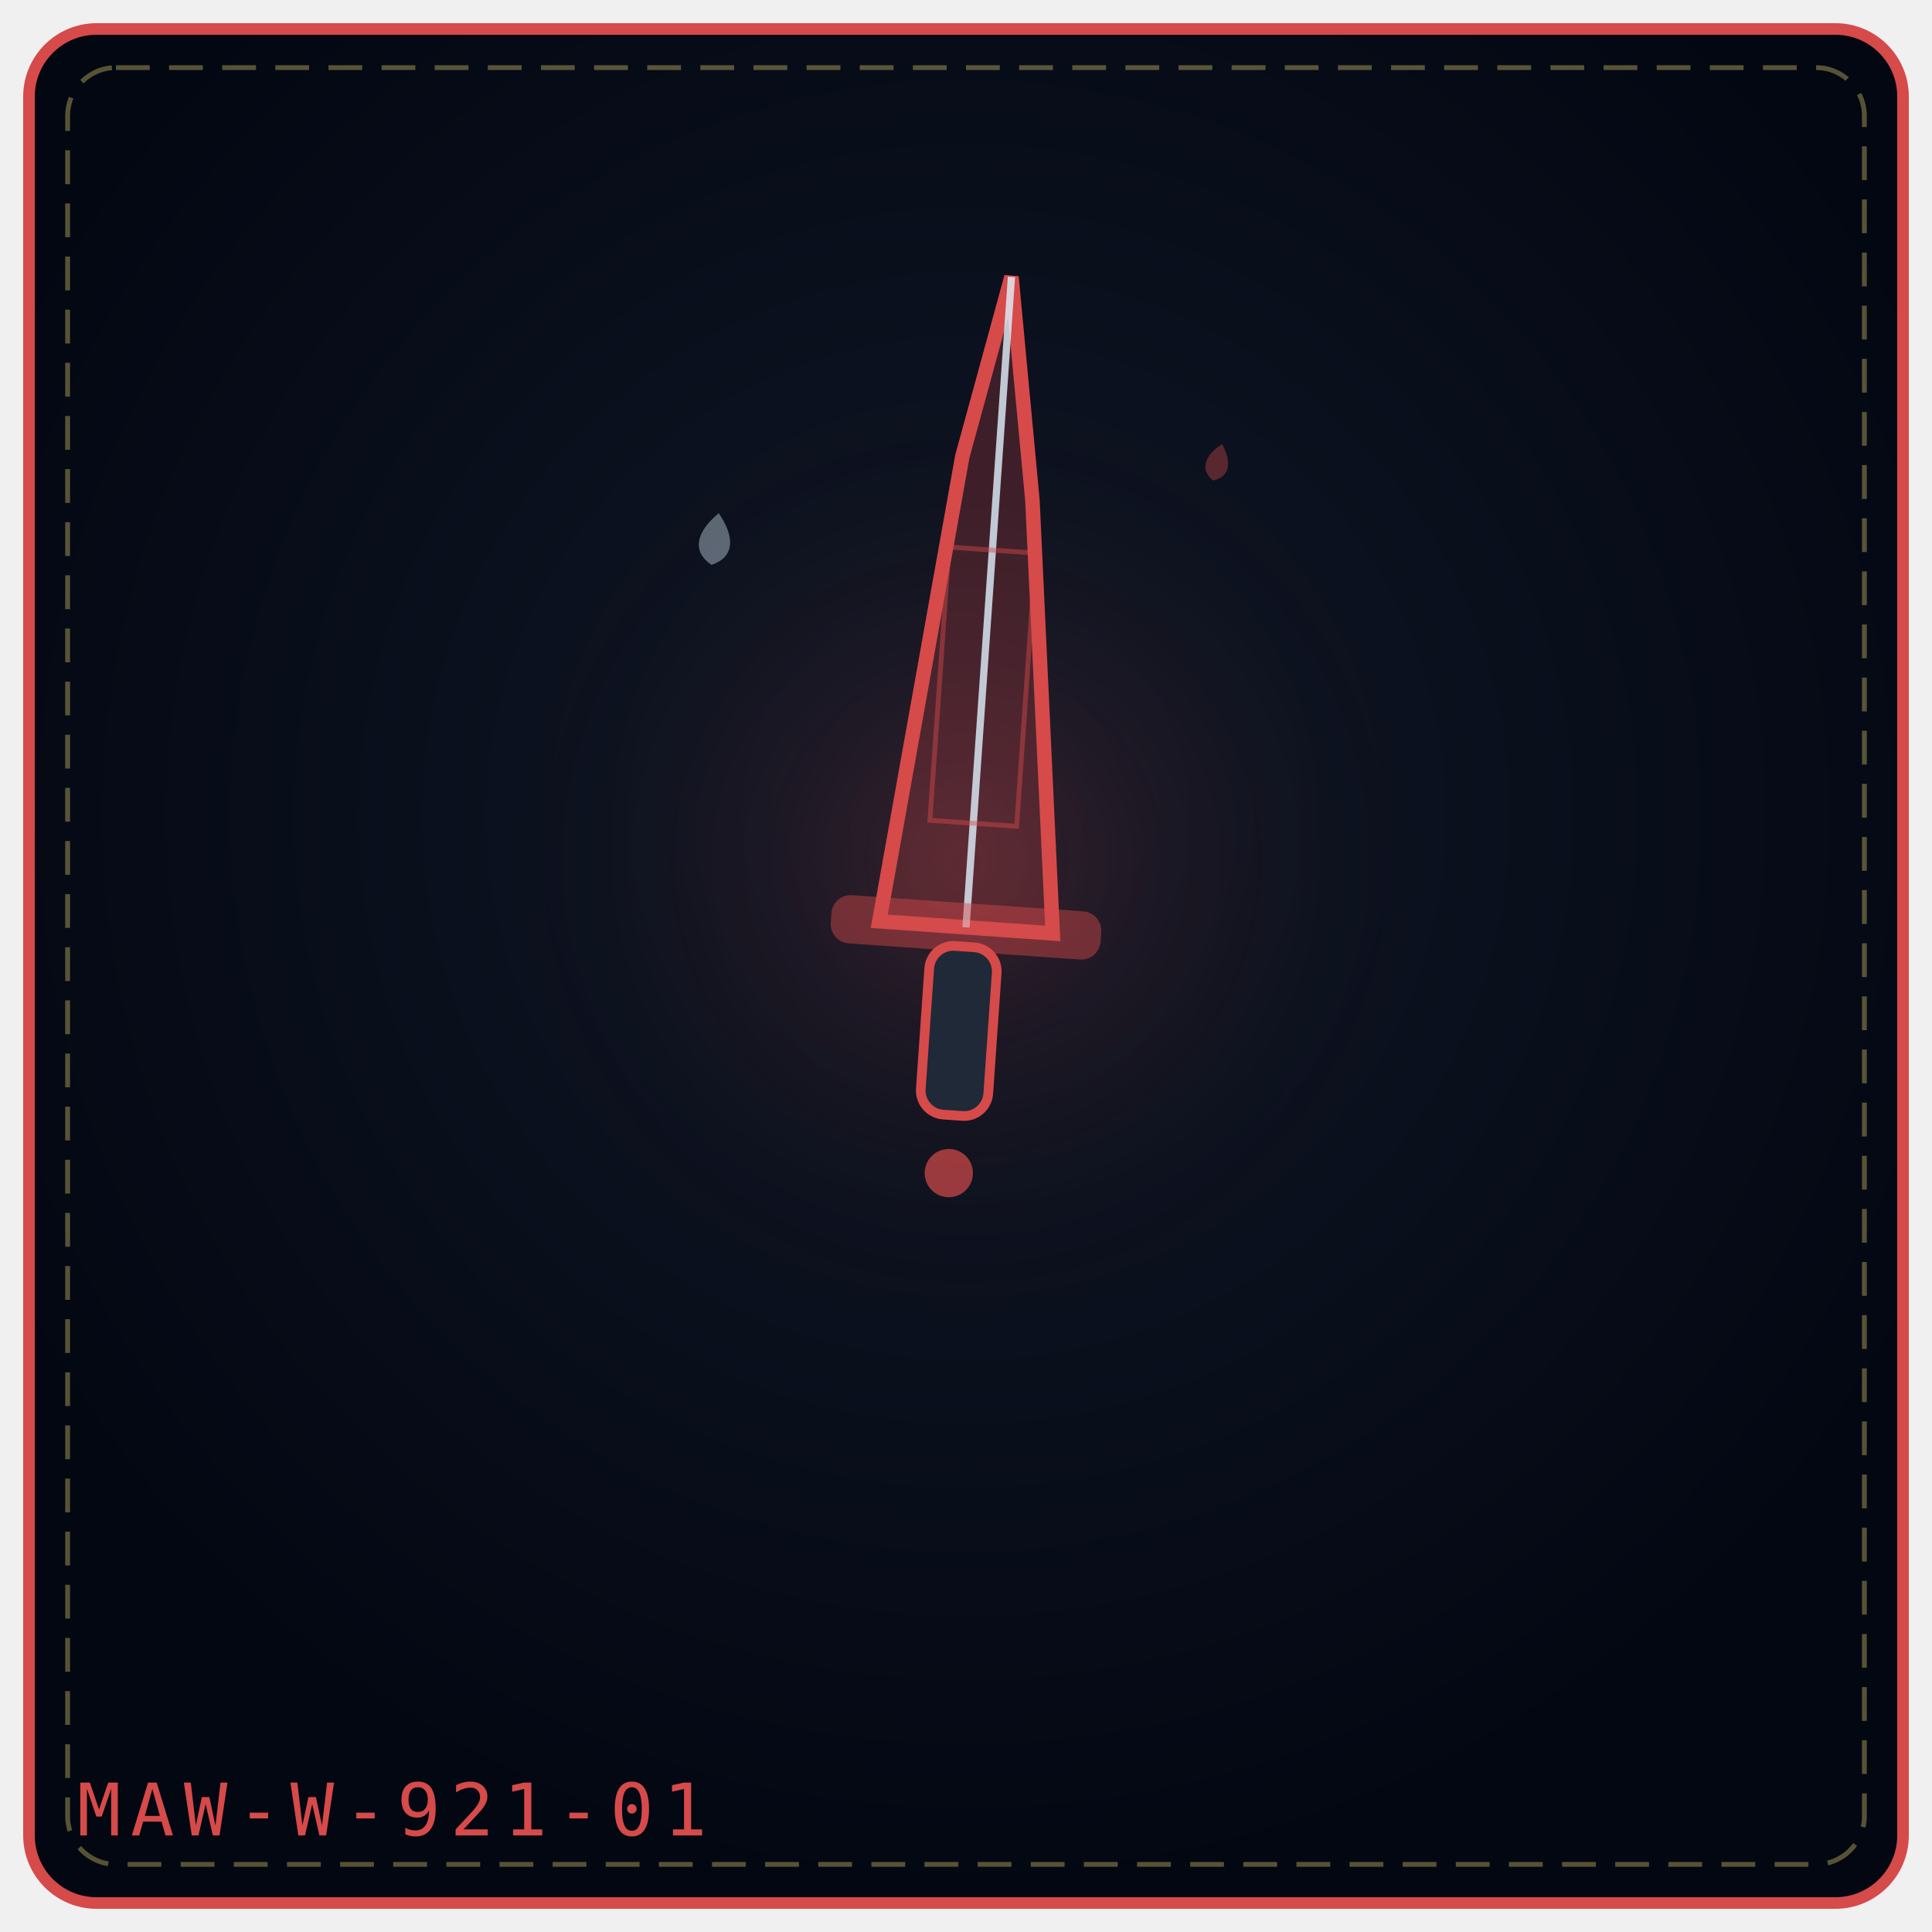
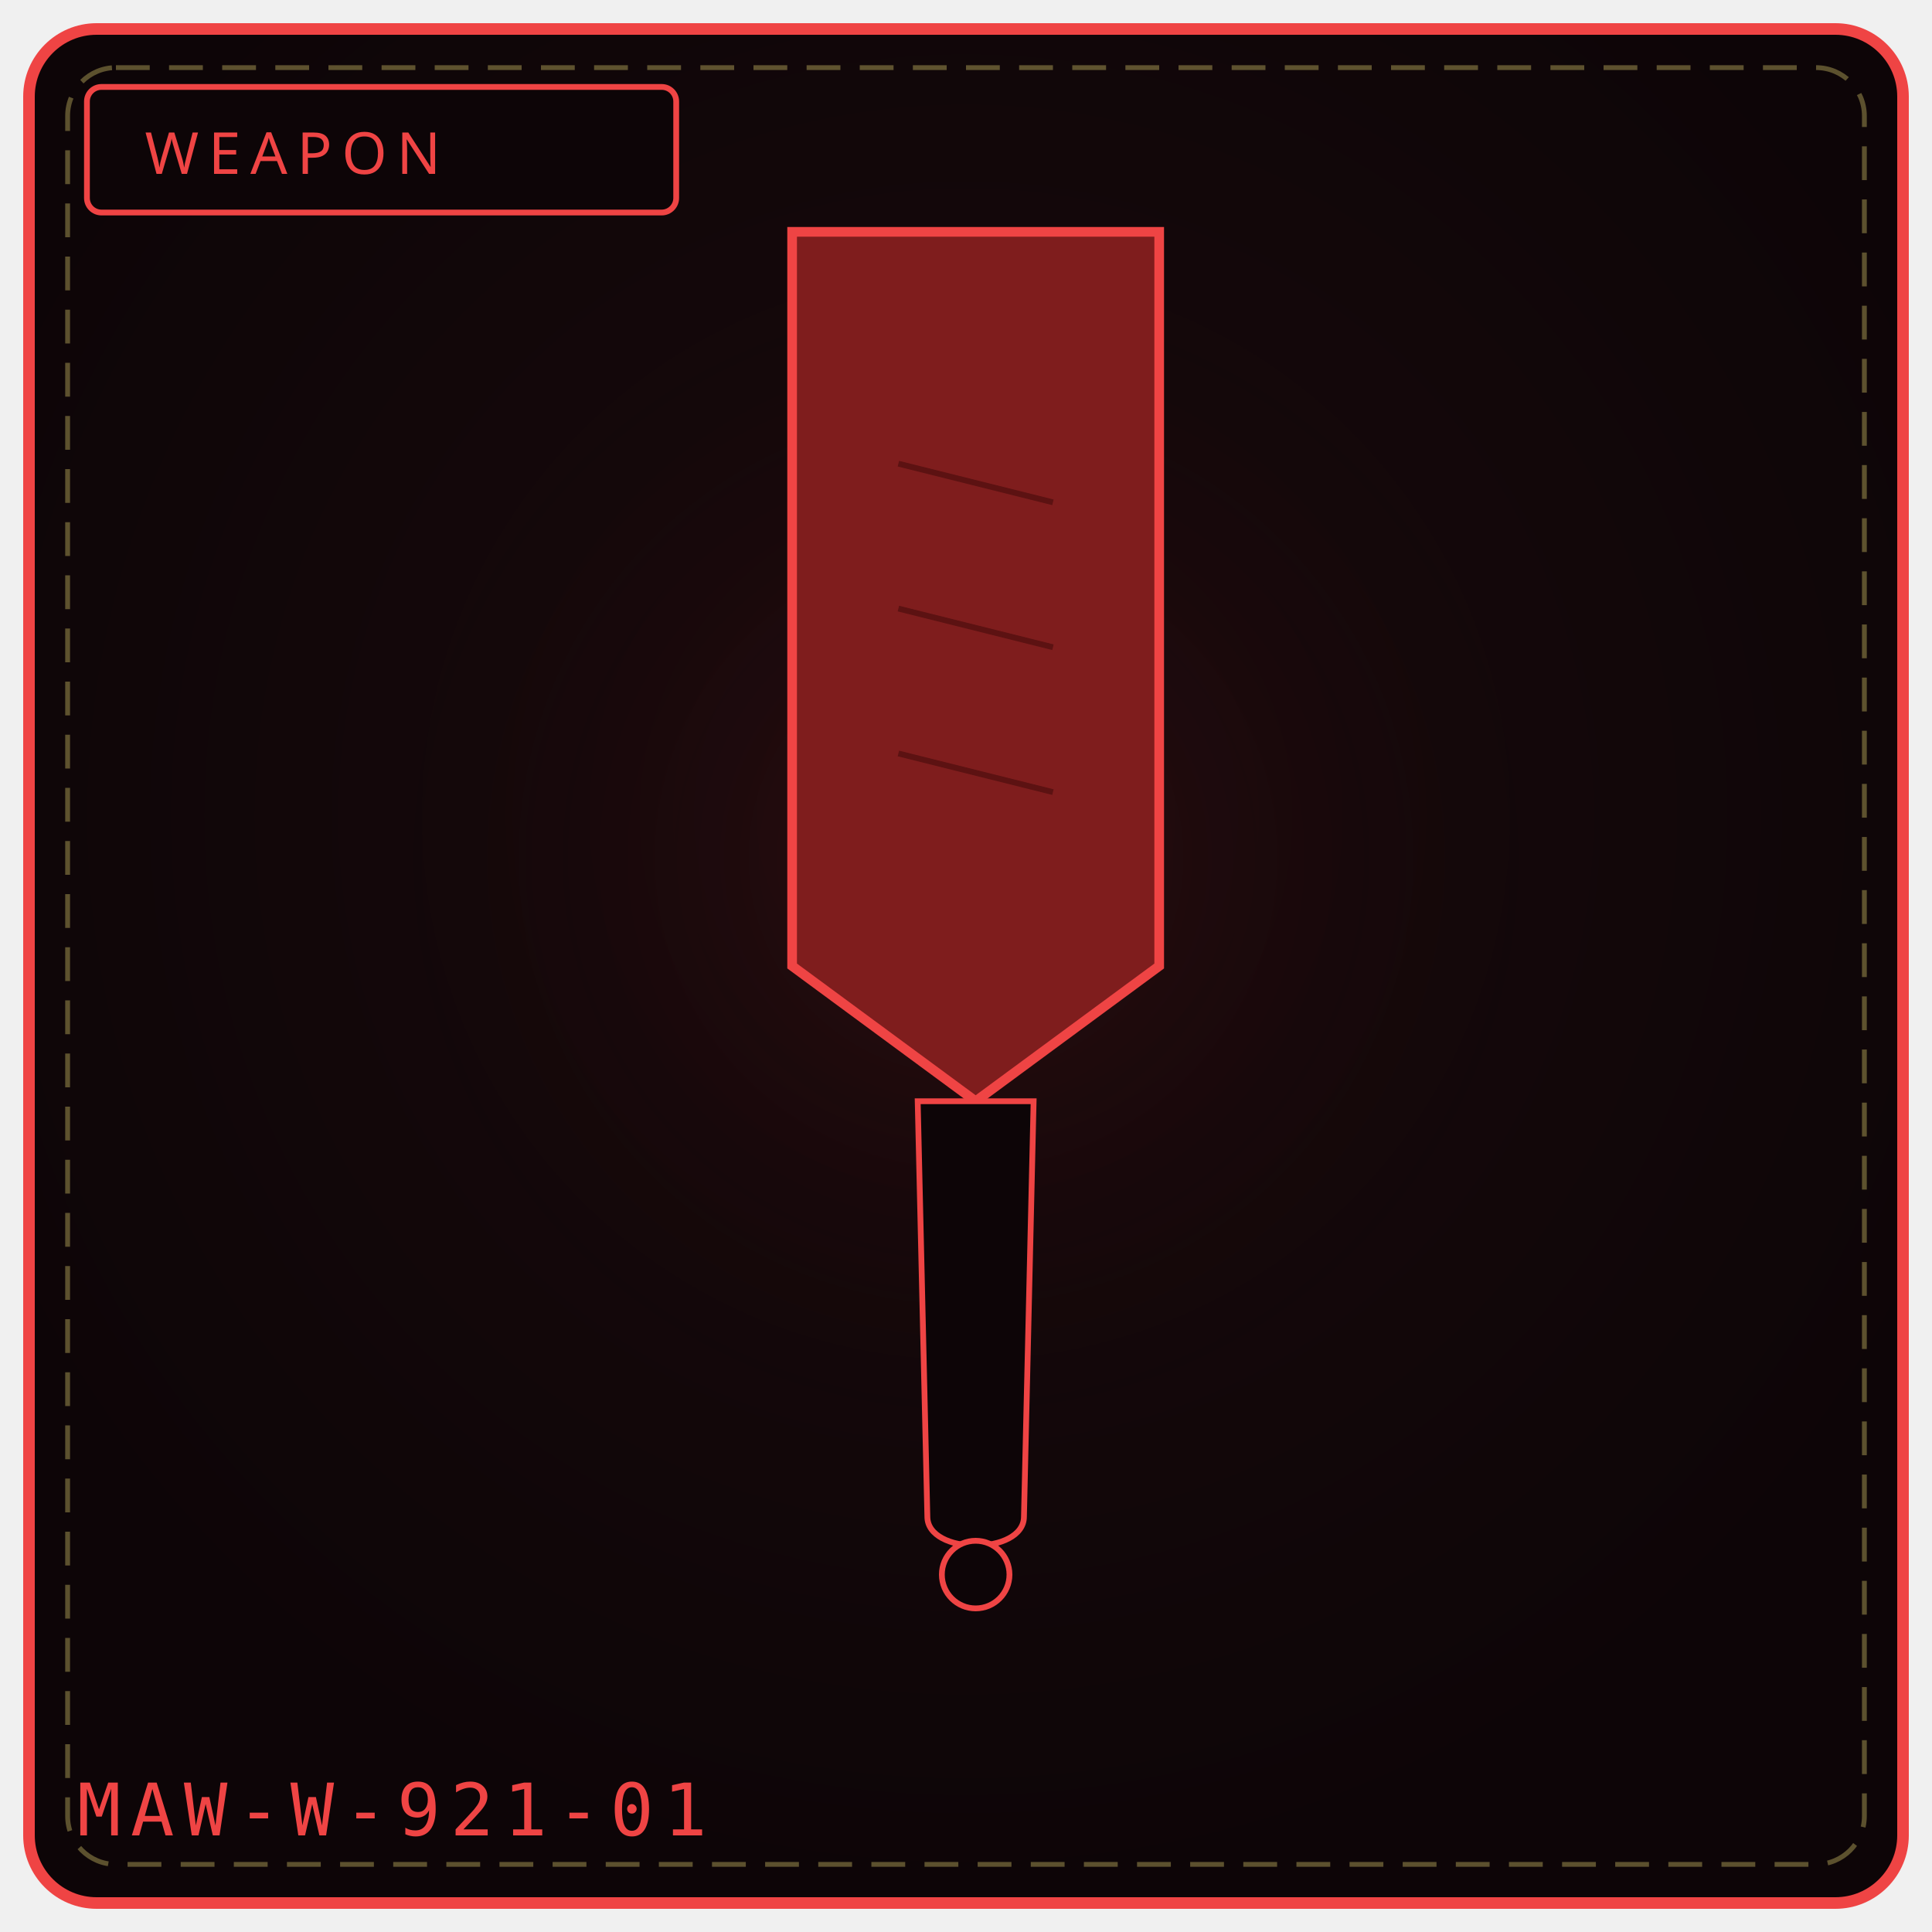
- <svg xmlns="http://www.w3.org/2000/svg" viewBox="0 0 400 400" width="100%" height="100%" role="img" aria-label="CRACKED FLESH'S EDGE">
+ <svg xmlns="http://www.w3.org/2000/svg" viewBox="0 0 400 400" width="100%" height="100%" role="img" aria-label="WEAPON 921">
  <defs>
-     <radialGradient id="bge70bcd" cx="50%" cy="42%" r="58%">
-       <stop offset="0%" stop-color="#111827" />
-       <stop offset="100%" stop-color="#030712" />
+     <radialGradient id="bg921" cx="50%" cy="42%" r="58%">
+       <stop offset="0%" stop-color="#1a0a0d" />
+       <stop offset="100%" stop-color="#0d0507" />
    </radialGradient>
-     <radialGradient id="gle70bcd" cx="50%" cy="46%" r="42%">
-       <stop offset="0%" stop-color="#d64a4a" stop-opacity=".2" />
+     <radialGradient id="gl921" cx="50%" cy="46%" r="50%">
+       <stop offset="0%" stop-color="#7f1d1d" stop-opacity=".20" />
      <stop offset="100%" stop-color="#000" stop-opacity="0" />
    </radialGradient>
  </defs>
-   <rect x="6" y="6" width="388" height="388" rx="14" fill="url(#bge70bcd)" stroke="#d64a4a" stroke-width="2.4" />
+   <rect x="6" y="6" width="388" height="388" rx="14" fill="url(#bg921)" stroke="#ef4444" stroke-width="2.4" />
  <rect x="14" y="14" width="372" height="372" rx="10" fill="none" stroke="#f1df76" stroke-width="1" stroke-dasharray="7 4" opacity=".35" />
-   <circle cx="200" cy="188" r="122" fill="url(#gle70bcd)" />
-   <g transform="rotate(4 200.0 192.0)">
-     <path d="M182.0 192.0 L192.44 94.8 L200.0 57.0 L207.56 102.9 L218.0 192.0 Z" fill="#d64a4a" fill-opacity=".24" stroke="#d64a4a" stroke-width="3" />
-     <path d="M200.0 192.0 L200.0 57.0" fill="none" stroke="#e0f2fe" stroke-width="1.5" opacity=".8" />
-     <rect x="191.0" y="113.7" width="18.0" height="56.7" fill="none" stroke="#d64a4a" stroke-width="1" opacity=".45" />
-     <rect x="172.0" y="187.0" width="56.0" height="10" rx="4" fill="#d64a4a" fill-opacity=".45" />
-     <rect x="193.0" y="196.0" width="14" height="35.0" rx="5" fill="#1f2937" stroke="#d64a4a" stroke-width="2" />
-     <circle cx="200.0" cy="243.0" r="5.0" fill="#d64a4a" fill-opacity=".7" />
-   </g>
-   <g transform="rotate(8 148.0 112.0)" opacity=".9">
-     <path d="M148.0 106.2 C152.3 110.9, 152.3 114.9, 148.0 117.0 C143.7 114.9, 143.7 110.9, 148.0 106.2 Z" fill="#e0f2fe" opacity=".42" />
-   </g>
-   <g transform="rotate(14 252.0 96.0)" opacity=".9">
-     <path d="M252.0 91.8 C255.1 95.2, 255.1 98.1, 252.0 99.6 C248.9 98.1, 248.9 95.2, 252.0 91.8 Z" fill="#d64a4a" opacity=".42" />
-   </g>
-   <text x="16" y="380" font-family="monospace" font-size="15" letter-spacing="2" fill="#d64a4a">MAW-W-921-01</text>
+   <circle cx="200" cy="188" r="132" fill="url(#gl921)" />
+   <rect x="18" y="18" width="122" height="26" rx="3" fill="#0d0507" stroke="#ef4444" stroke-width="1.2" />
+   <text x="30" y="36" fill="#ef4444" font-family="Impact, Arial Black, sans-serif" font-size="12" letter-spacing="2">WEAPON</text>
+   <path d="M164 48 L 240 48 L 240 200 L 202 228 L 164 200 Z" fill="#7f1d1d" stroke="#ef4444" stroke-width="2" />
+   <path d="M186 96 L 218 104" stroke="#450a0a" stroke-width="1.2" opacity=".6" />
+   <path d="M186 126 L 218 134" stroke="#450a0a" stroke-width="1.2" opacity=".6" />
+   <path d="M186 156 L 218 164" stroke="#450a0a" stroke-width="1.2" opacity=".6" />
+   <path d="M190 228 L 214 228 L 212 314 C 212 322, 192 322, 192 314 Z" fill="#0d0507" stroke="#ef4444" stroke-width="1.2" />
+   <circle cx="202" cy="326" r="7" fill="#0d0507" stroke="#ef4444" stroke-width="1.2" />
+   <text x="16" y="380" font-family="monospace" font-size="15" letter-spacing="2" fill="#ef4444">MAW-W-921-01</text>
+   <rect x="121" y="321" width="4" height="5" fill="#fff" opacity=".0" />
+   <circle cx="101" cy="341" r="1" fill="#000" opacity=".0" />
</svg>
